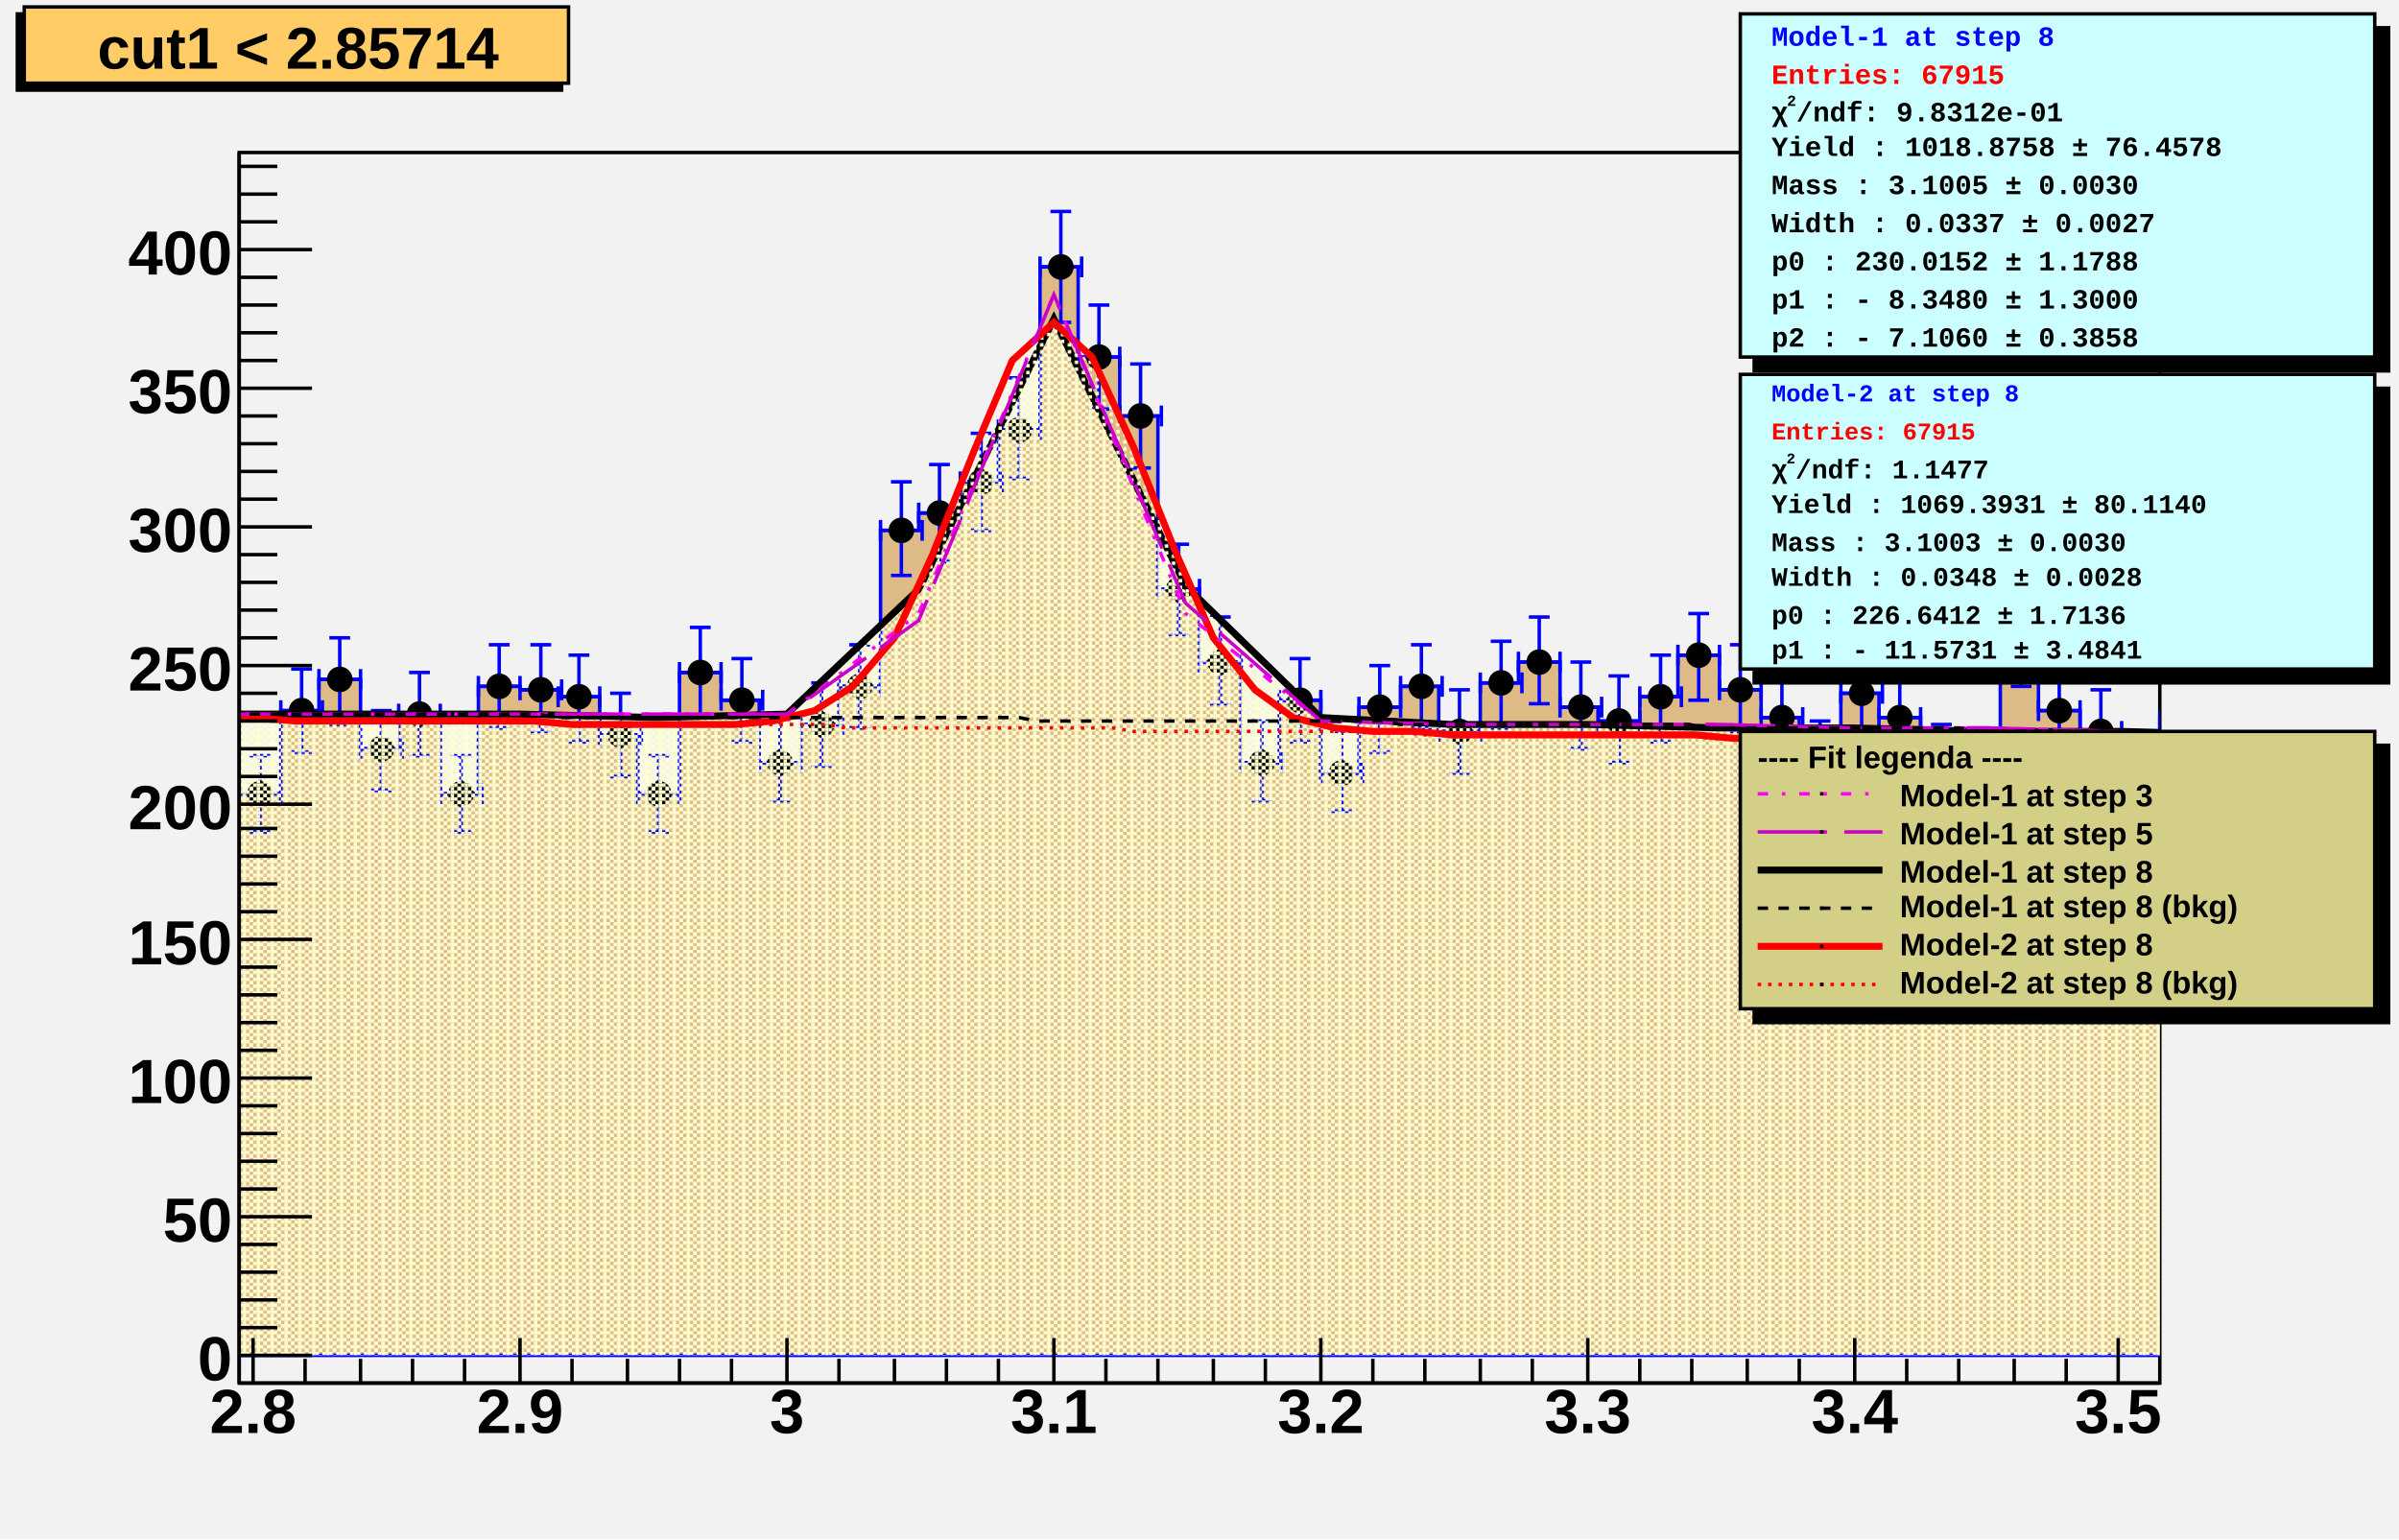
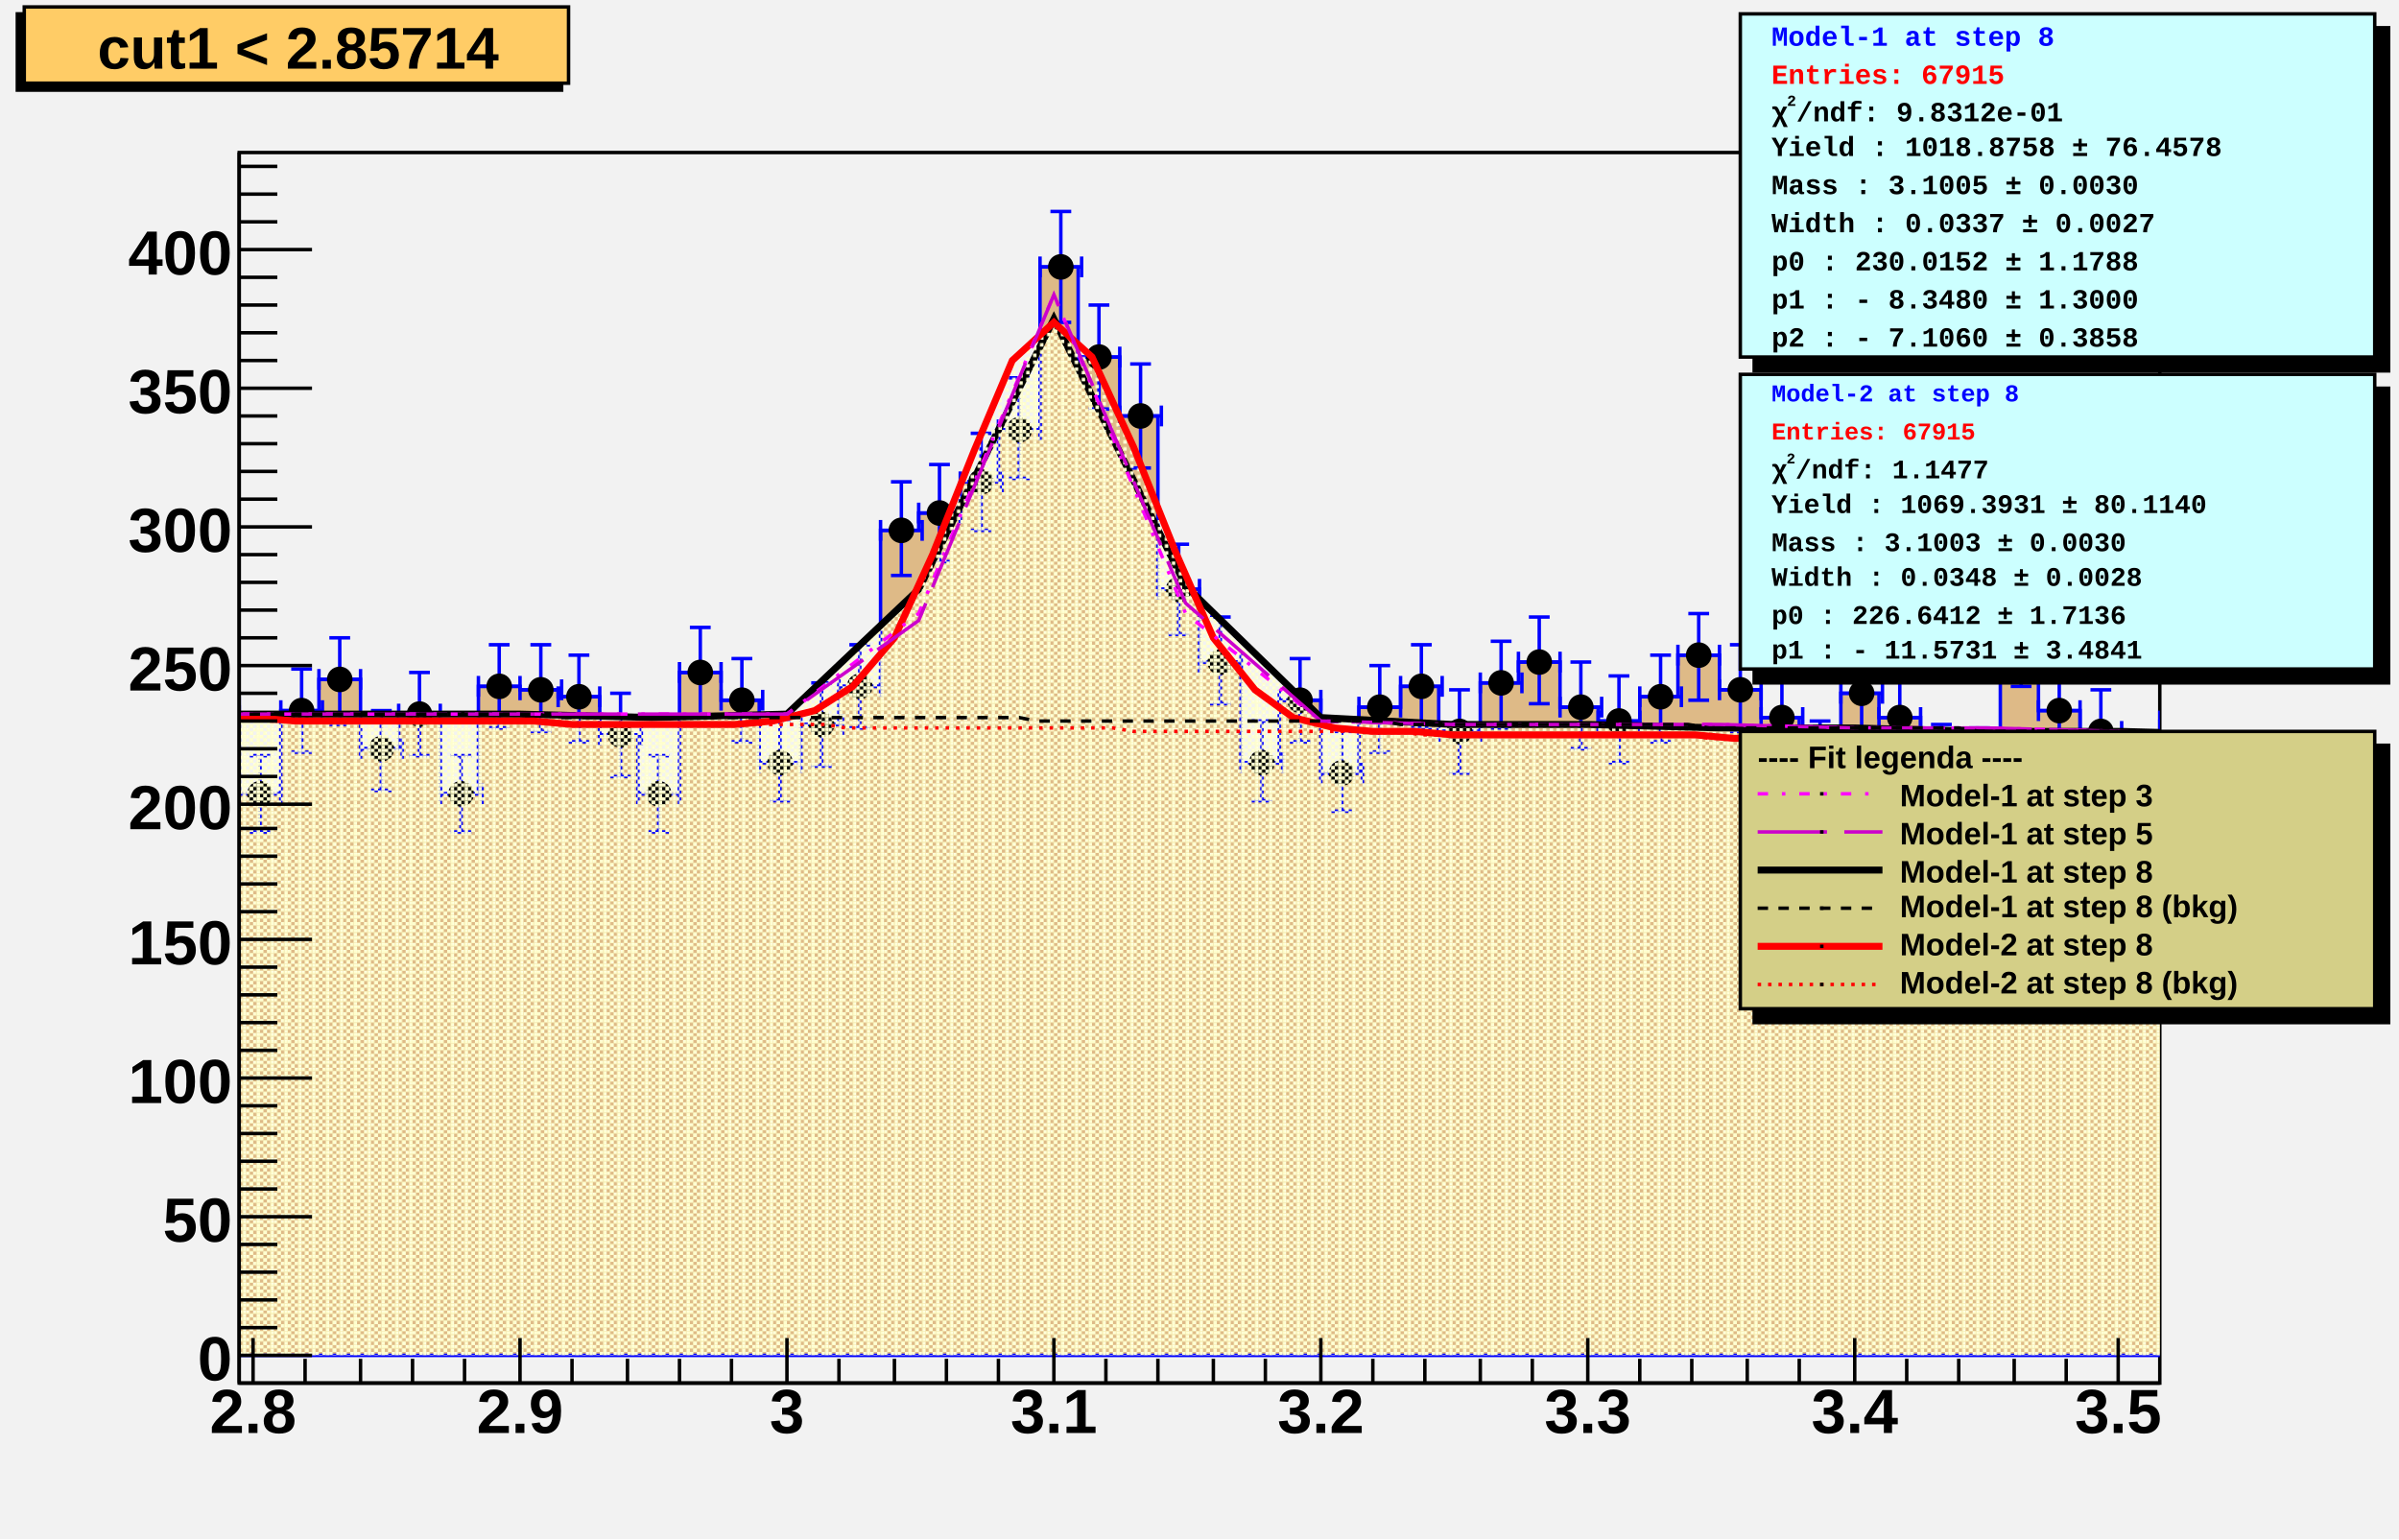
<svg xmlns="http://www.w3.org/2000/svg" viewBox="0 0 692 444" preserveAspectRatio="none" width="692" height="444">
  <defs>
    <pattern id="pat_3001_390" patternUnits="userSpaceOnUse" width="2" height="2">
      <path d="M0,0h1v1h-1zM1,1h1v1h-1z" style="fill: #ffffcc;" />
    </pattern>
    <pattern id="pat_3002_390" patternUnits="userSpaceOnUse" width="4" height="2">
      <path d="M1,0h1v1h-1zM3,1h1v1h-1z" style="fill: #ffffcc;" />
    </pattern>
  </defs>
  <path d="M0,0H692V444H0Z" style="fill: #f2f2f2;" />
  <g>
    <g transform="translate(69,44)">
      <path d="M0,0H554V355H0Z" style="fill: #f2f2f2; stroke: black; stroke-width: 1;" />
      <svg x="0" y="0" overflow="hidden" width="554" height="355" viewBox="0 0 554 355">
        <g>
          <path d="M-23,175h11v-15h12v25h12v-24h11v-9h12v20h11v-10h12v23h11v-31h12v1h11v2h12v11h11v17h12v-35h12v8h11v18h12v-11h11v-11h12v-45h11v-5h12v-9h11v-15h12v-47h11v26h12v17h11v50h12v21h12v29h11v-18h12v21h11v-19h12v-6h11v13h12v-14h11v-6h12v13h11v4h12v-7h11v-12h12v10h12v8h11v13h12v-20h11v7h12v13h11v1h12v-36h11v20h12v6h11v12h12v-15h12v-11h11L577,347H-23Z" style="stroke-linejoin: miter; stroke: blue; stroke-width: 1; fill: #deba87;" />
        </g>
        <g>
          <path d="M-23,172v6m0,-3h12m0,-3v6M-20,163h6m-3,0v23m-3,0h6M-12,157v6m0,-3h12m0,-3v6M-9,147h6m-3,0v25m-3,0h6M0,182v6m0,-3h12m0,-3v6M3,174h6m-3,0v22m-3,0h6M12,158v6m0,-3h12m0,-3v6M15,149h6m-3,0v24m-3,0h6M23,149v6m0,-3h12m0,-3v6M26,140h6m-3,0v25m-3,0h6M35,169v6m0,-3h12m0,-3v6M38,161h6m-3,0v23m-3,0h6M46,159v6m0,-3h12m0,-3v6M49,150h6m-3,0v24m-3,0h6M58,182v6m0,-3h12m0,-3v6M61,174h6m-3,0v22m-3,0h6M69,151v6m0,-3h12m0,-3v6M72,142h6m-3,0v24m-3,0h6M81,152v6m0,-3h12m0,-3v6M84,142h6m-3,0v25m-3,0h6M92,154v6m0,-3h12m0,-3v6M95,145h6m-3,0v25m-3,0h6M104,165v6m0,-3h12m0,-3v6M107,156h6m-3,0v24m-3,0h6M115,182v6m0,-3h12m0,-3v6M118,174h6m-3,0v22m-3,0h6M127,147v6m0,-3h12m0,-3v6M130,137h6m-3,0v26m-3,0h6M139,155v6m0,-3h12m0,-3v6M142,146h6m-3,0v24m-3,0h6M150,173v6m0,-3h12m0,-3v6M153,164h6m-3,0v23m-3,0h6M162,162v6m0,-3h12m0,-3v6M165,153h6m-3,0v24m-3,0h6M173,151v6m0,-3h12m0,-3v6M176,142h6m-3,0v24m-3,0h6M185,106v6m0,-3h12m0,-3v6M188,95h6m-3,0v27m-3,0h6M196,101v6m0,-3h12m0,-3v6M199,90h6m-3,0v28m-3,0h6M208,92v6m0,-3h12m0,-3v6M211,81h6m-3,0v28m-3,0h6M219,77v6m0,-3h12m0,-3v6M222,65h6m-3,0v29m-3,0h6M231,30v6m0,-3h12m0,-3v6M234,17h6m-3,0v32m-3,0h6M242,56v6m0,-3h12m0,-3v6M245,44h6m-3,0v30m-3,0h6M254,73v6m0,-3h12m0,-3v6M257,61h6m-3,0v30m-3,0h6M265,123v6m0,-3h12m0,-3v6M268,113h6m-3,0v26m-3,0h6M277,144v6m0,-3h12m0,-3v6M280,134h6m-3,0v25m-3,0h6M289,173v6m0,-3h12m0,-3v6M292,164h6m-3,0v23m-3,0h6M300,155v6m0,-3h12m0,-3v6M303,146h6m-3,0v24m-3,0h6M312,176v6m0,-3h12m0,-3v6M315,167h6m-3,0v23m-3,0h6M323,157v6m0,-3h12m0,-3v6M326,148h6m-3,0v25m-3,0h6M335,151v6m0,-3h12m0,-3v6M338,142h6m-3,0v24m-3,0h6M346,164v6m0,-3h12m0,-3v6M349,155h6m-3,0v24m-3,0h6M358,150v6m0,-3h12m0,-3v6M361,141h6m-3,0v25m-3,0h6M369,144v6m0,-3h12m0,-3v6M372,134h6m-3,0v25m-3,0h6M381,157v6m0,-3h12m0,-3v6M384,147h6m-3,0v25m-3,0h6M392,161v6m0,-3h12m0,-3v6M395,151h6m-3,0v25m-3,0h6M404,154v6m0,-3h12m0,-3v6M407,145h6m-3,0v25m-3,0h6M415,142v6m0,-3h12m0,-3v6M418,133h6m-3,0v25m-3,0h6M427,152v6m0,-3h12m0,-3v6M430,142h6m-3,0v25m-3,0h6M439,160v6m0,-3h12m0,-3v6M442,151h6m-3,0v24m-3,0h6M450,173v6m0,-3h12m0,-3v6M453,164h6m-3,0v23m-3,0h6M462,153v6m0,-3h12m0,-3v6M465,144h6m-3,0v25m-3,0h6M473,160v6m0,-3h12m0,-3v6M476,151h6m-3,0v24m-3,0h6M485,173v6m0,-3h12m0,-3v6M488,165h6m-3,0v23m-3,0h6M496,174v6m0,-3h12m0,-3v6M499,166h6m-3,0v23m-3,0h6M508,138v6m0,-3h12m0,-3v6M511,128h6m-3,0v26m-3,0h6M519,158v6m0,-3h12m0,-3v6M522,149h6m-3,0v24m-3,0h6M531,164v6m0,-3h12m0,-3v6M534,155h6m-3,0v24m-3,0h6M542,176v6m0,-3h12m0,-3v6M545,167h6m-3,0v23m-3,0h6M554,161v6m0,-3h12m0,-3v6M557,151h6m-3,0v25m-3,0h6M566,150v6m0,-3h12m0,-3v6M569,141h6m-3,0v25m-3,0h6" style="stroke: blue; stroke-width: 1;" />
          <path d="M-20.2,175.0a3.2,3.2,0,1,0,6.4,0a3.2,3.2,0,1,0,-6.4,0zM-9.2,160.0a3.2,3.2,0,1,0,6.4,0a3.2,3.2,0,1,0,-6.4,0zM2.8,185.0a3.2,3.2,0,1,0,6.4,0a3.2,3.2,0,1,0,-6.4,0zM14.8,161.0a3.2,3.2,0,1,0,6.4,0a3.2,3.2,0,1,0,-6.4,0zM25.8,152.0a3.2,3.2,0,1,0,6.4,0a3.2,3.2,0,1,0,-6.4,0zM37.8,172.0a3.2,3.2,0,1,0,6.4,0a3.2,3.2,0,1,0,-6.4,0zM48.8,162.0a3.2,3.2,0,1,0,6.4,0a3.2,3.2,0,1,0,-6.4,0zM60.8,185.0a3.2,3.2,0,1,0,6.4,0a3.2,3.2,0,1,0,-6.4,0zM71.8,154.0a3.2,3.2,0,1,0,6.4,0a3.2,3.2,0,1,0,-6.4,0zM83.8,155.0a3.2,3.2,0,1,0,6.4,0a3.2,3.2,0,1,0,-6.4,0zM94.8,157.0a3.2,3.2,0,1,0,6.4,0a3.2,3.2,0,1,0,-6.4,0zM106.8,168.0a3.2,3.2,0,1,0,6.4,0a3.2,3.2,0,1,0,-6.4,0zM117.8,185.0a3.2,3.2,0,1,0,6.4,0a3.2,3.2,0,1,0,-6.4,0zM129.8,150.0a3.2,3.2,0,1,0,6.4,0a3.2,3.2,0,1,0,-6.4,0zM141.8,158.0a3.2,3.2,0,1,0,6.4,0a3.2,3.2,0,1,0,-6.4,0zM152.8,176.0a3.2,3.2,0,1,0,6.4,0a3.2,3.2,0,1,0,-6.4,0zM164.8,165.0a3.2,3.2,0,1,0,6.4,0a3.2,3.2,0,1,0,-6.4,0zM175.8,154.0a3.2,3.2,0,1,0,6.4,0a3.2,3.2,0,1,0,-6.4,0zM187.8,109.0a3.2,3.2,0,1,0,6.4,0a3.2,3.2,0,1,0,-6.4,0zM198.8,104.0a3.2,3.2,0,1,0,6.4,0a3.2,3.2,0,1,0,-6.4,0zM210.8,95.0a3.2,3.2,0,1,0,6.4,0a3.2,3.2,0,1,0,-6.4,0zM221.8,80.0a3.2,3.2,0,1,0,6.4,0a3.2,3.2,0,1,0,-6.4,0zM233.8,33.0a3.2,3.2,0,1,0,6.4,0a3.2,3.2,0,1,0,-6.4,0zM244.8,59.0a3.2,3.2,0,1,0,6.4,0a3.2,3.2,0,1,0,-6.4,0zM256.8,76.0a3.2,3.2,0,1,0,6.4,0a3.2,3.2,0,1,0,-6.4,0zM267.8,126.0a3.2,3.2,0,1,0,6.4,0a3.2,3.2,0,1,0,-6.4,0zM279.8,147.0a3.2,3.2,0,1,0,6.4,0a3.2,3.2,0,1,0,-6.4,0zM291.8,176.0a3.2,3.2,0,1,0,6.4,0a3.2,3.2,0,1,0,-6.4,0zM302.8,158.0a3.2,3.2,0,1,0,6.4,0a3.2,3.2,0,1,0,-6.4,0zM314.8,179.0a3.2,3.2,0,1,0,6.4,0a3.2,3.2,0,1,0,-6.4,0zM325.8,160.0a3.2,3.2,0,1,0,6.4,0a3.2,3.2,0,1,0,-6.4,0zM337.8,154.0a3.2,3.2,0,1,0,6.4,0a3.2,3.2,0,1,0,-6.4,0zM348.8,167.0a3.2,3.2,0,1,0,6.4,0a3.2,3.2,0,1,0,-6.4,0zM360.8,153.0a3.2,3.2,0,1,0,6.4,0a3.2,3.2,0,1,0,-6.4,0zM371.8,147.0a3.2,3.2,0,1,0,6.4,0a3.2,3.2,0,1,0,-6.4,0zM383.8,160.0a3.2,3.2,0,1,0,6.4,0a3.2,3.2,0,1,0,-6.4,0zM394.8,164.0a3.2,3.2,0,1,0,6.4,0a3.2,3.2,0,1,0,-6.4,0zM406.8,157.0a3.2,3.2,0,1,0,6.4,0a3.2,3.2,0,1,0,-6.4,0zM417.8,145.0a3.2,3.2,0,1,0,6.4,0a3.2,3.2,0,1,0,-6.4,0zM429.8,155.0a3.2,3.2,0,1,0,6.4,0a3.2,3.2,0,1,0,-6.4,0zM441.8,163.0a3.2,3.2,0,1,0,6.4,0a3.2,3.2,0,1,0,-6.4,0zM452.8,176.0a3.2,3.2,0,1,0,6.4,0a3.2,3.2,0,1,0,-6.4,0zM464.8,156.0a3.2,3.2,0,1,0,6.4,0a3.2,3.2,0,1,0,-6.4,0zM475.8,163.0a3.2,3.2,0,1,0,6.4,0a3.2,3.2,0,1,0,-6.4,0zM487.8,176.0a3.2,3.2,0,1,0,6.4,0a3.2,3.2,0,1,0,-6.4,0zM498.8,177.0a3.2,3.2,0,1,0,6.4,0a3.2,3.2,0,1,0,-6.4,0zM510.8,141.0a3.2,3.2,0,1,0,6.4,0a3.2,3.2,0,1,0,-6.4,0zM521.8,161.0a3.2,3.2,0,1,0,6.4,0a3.2,3.2,0,1,0,-6.4,0zM533.8,167.0a3.2,3.2,0,1,0,6.4,0a3.2,3.2,0,1,0,-6.4,0zM544.8,179.0a3.2,3.2,0,1,0,6.4,0a3.2,3.2,0,1,0,-6.4,0zM556.8,164.0a3.2,3.2,0,1,0,6.4,0a3.2,3.2,0,1,0,-6.4,0zM568.8,153.0a3.2,3.2,0,1,0,6.4,0a3.2,3.2,0,1,0,-6.4,0z" style="stroke: black; fill: black;" />
        </g>
        <g>
-           <path d="M-34,162L4,162L43,162L81,162L120,163L158,162L196,126L235,48L273,125L312,163L350,165L389,165L427,166L466,166L504,167L543,167L581,168L620,168L639,347H-54Z" style="fill: url(#pat_3001_390);" />
-           <path d="M-34,162L4,162L43,162L81,162L120,163L158,162L196,126L235,48L273,125L312,163L350,165L389,165L427,166L466,166L504,167L543,167L581,168L620,168" style="fill: none; stroke: black; stroke-width: 2;" />
-         </g>
-         <g>
-           <path d="M-7,163L4,163L16,164L27,164L39,164L50,164L62,164L73,164L85,164L96,165L108,165L119,165L131,165L143,165L154,164L166,161L177,154L189,140L200,116L212,86L223,60L235,49L246,59L258,85L270,115L281,140L293,155L304,163L316,166L327,167L339,167L350,168L362,168L373,168L385,168L396,168L408,168L420,168L431,169L443,169L454,169L466,169L477,169L489,169L500,169L512,170L523,170L535,170L547,170L558,170L570,170L575,347H-13Z" style="fill: url(#pat_3002_390);" />
-           <path d="M-7,163L4,163L16,164L27,164L39,164L50,164L62,164L73,164L85,164L96,165L108,165L119,165L131,165L143,165L154,164L166,161L177,154L189,140L200,116L212,86L223,60L235,49L246,59L258,85L270,115L281,140L293,155L304,163L316,166L327,167L339,167L350,168L362,168L373,168L385,168L396,168L408,168L420,168L431,169L443,169L454,169L466,169L477,169L489,169L500,169L512,170L523,170L535,170L547,170L558,170L570,170" style="fill: none; stroke: red; stroke-width: 2;" />
-         </g>
-         <g>
-           <path d="M-34,162L4,162L43,162L81,162L120,162L158,162L196,133L235,41L273,133L312,164L350,165L389,165L427,165L466,166L504,166L543,167L581,168L620,168" style="fill: none; stroke: magenta; stroke-width: 1; stroke-dasharray: 3,4,1,4;" />
-         </g>
-         <g>
-           <path d="M-34,162L4,162L43,162L81,162L120,162L158,162L196,135L235,41L273,130L312,164L350,165L389,165L427,165L466,166L504,166L543,167L581,168L620,168" style="fill: none; stroke: #cc00cc; stroke-width: 1; stroke-dasharray: 20,5;" />
+           <path d="M-35,162L4,162L42,162L81,162L119,163L158,162L196,126L235,48L273,125L312,163L350,165L389,165L427,166L466,166L504,167L543,167L581,168L620,168L639,347H-54Z" style="fill: url(#pat_3001_390);" />
+           <path d="M-35,162L4,162L42,162L81,162L119,163L158,162L196,126L235,48L273,125L312,163L350,165L389,165L427,166L466,166L504,167L543,167L581,168L620,168" style="fill: none; stroke: black; stroke-width: 2;" />
+         </g>
+         <g>
+           <path d="M-8,163L4,163L16,164L27,164L39,164L50,164L62,164L73,164L85,164L96,165L108,165L119,165L131,165L143,165L154,164L166,161L177,154L189,140L200,116L212,86L223,60L235,49L246,59L258,85L270,115L281,140L293,155L304,163L316,166L327,167L339,167L350,168L362,168L373,168L385,168L396,168L408,168L420,168L431,169L443,169L454,169L466,169L477,169L489,169L500,169L512,170L523,170L535,170L547,170L558,170L570,170L575,347H-14Z" style="fill: url(#pat_3002_390);" />
+           <path d="M-8,163L4,163L16,164L27,164L39,164L50,164L62,164L73,164L85,164L96,165L108,165L119,165L131,165L143,165L154,164L166,161L177,154L189,140L200,116L212,86L223,60L235,49L246,59L258,85L270,115L281,140L293,155L304,163L316,166L327,167L339,167L350,168L362,168L373,168L385,168L396,168L408,168L420,168L431,169L443,169L454,169L466,169L477,169L489,169L500,169L512,170L523,170L535,170L547,170L558,170L570,170" style="fill: none; stroke: red; stroke-width: 2;" />
+         </g>
+         <g>
+           <path d="M-35,162L4,162L42,162L81,162L119,162L158,162L196,133L235,41L273,133L312,164L350,165L389,165L427,165L466,166L504,166L543,167L581,168L620,168" style="fill: none; stroke: magenta; stroke-width: 1; stroke-dasharray: 3,4,1,4;" />
+         </g>
+         <g>
+           <path d="M-35,162L4,162L42,162L81,162L119,162L158,162L196,135L235,41L273,130L312,164L350,165L389,165L427,165L466,166L504,166L543,167L581,168L620,168" style="fill: none; stroke: #cc00cc; stroke-width: 1; stroke-dasharray: 20,5;" />
        </g>
        <g>
          <path d="M3,162L9,162L14,162L20,162L25,162L31,162L36,162L42,162L47,162L53,162L58,162L64,162L69,162L75,162L81,162L86,162L92,163L97,163L103,163L108,163L114,163L119,163L125,163L130,163L136,163L142,163L147,163L153,163L158,163L164,163L169,163L175,163L180,163L186,163L191,163L197,163L202,163L208,163L214,163L219,163L225,163L230,164L236,164L241,164L247,164L252,164L258,164L263,164L269,164L274,164L280,164L286,164L291,164L297,164L302,164L308,164L313,164L319,164L324,164L330,164L335,165L341,165L346,165L352,165L358,165L363,165L369,165L374,165L380,165L385,165L391,165L396,165L402,165L407,165L413,165L418,165L424,166L430,166L435,166L441,166L446,166L452,166L457,166L463,166L468,166L474,166L479,166L485,166L491,166L496,166L502,167L507,167L513,167L518,167L524,167L529,167L535,167L540,167L546,167L551,167" style="fill: none; stroke: black; stroke-width: 1; stroke-dasharray: 3,3;" />
        </g>
        <g>
          <path d="M3,163L9,164L14,164L20,164L25,164L31,164L36,164L42,164L47,164L53,164L58,164L64,164L69,164L75,164L81,164L86,164L92,165L97,165L103,165L108,165L114,165L119,165L125,165L130,165L136,165L142,165L147,165L153,165L158,165L164,165L169,165L175,166L180,166L186,166L191,166L197,166L202,166L208,166L214,166L219,166L225,166L230,166L236,166L241,166L247,166L252,166L258,167L263,167L269,167L274,167L280,167L286,167L291,167L297,167L302,167L308,167L313,167L319,167L324,167L330,167L335,167L341,168L346,168L352,168L358,168L363,168L369,168L374,168L380,168L385,168L391,168L396,168L402,168L407,168L413,168L418,168L424,169L430,169L435,169L441,169L446,169L452,169L457,169L463,169L468,169L474,169L479,169L485,169L491,169L496,169L502,169L507,170L513,170L518,170L524,170L529,170L535,170L540,170L546,170L551,170" style="fill: none; stroke: red; stroke-width: 1; stroke-dasharray: 1,2;" />
        </g>
      </svg>
      <g>
        <g transform="translate(0,355)">
          <path d="M0,0h554M4,-13V0M19,-7V0M35,-7V0M50,-7V0M65,-7V0M81,-13V0M96,-7V0M112,-7V0M127,-7V0M142,-7V0M158,-13V0M173,-7V0M189,-7V0M204,-7V0M219,-7V0M235,-13V0M250,-7V0M265,-7V0M281,-7V0M296,-7V0M312,-13V0M327,-7V0M342,-7V0M358,-7V0M373,-7V0M389,-13V0M404,-7V0M419,-7V0M435,-7V0M450,-7V0M466,-13V0M481,-7V0M496,-7V0M512,-7V0M527,-7V0M542,-13V0" style="stroke: black; stroke-width: 1;" />
          <g font-family="Arial" font-size="18" space="preserve" font-weight="bold" fill="black" text-anchor="middle">
            <text dy=".8em" transform="translate(4)">
       2.8
      </text>
            <text dy=".8em" transform="translate(81)">
       2.9
      </text>
            <text dy=".8em" transform="translate(158)">
       3
      </text>
            <text dy=".8em" transform="translate(235)">
       3.1
      </text>
            <text dy=".8em" transform="translate(312)">
       3.2
      </text>
            <text dy=".8em" transform="translate(389)">
       3.3
      </text>
            <text dy=".8em" transform="translate(466)">
       3.4
      </text>
            <text dy=".8em" transform="translate(542)">
       3.5
      </text>
          </g>
        </g>
        <g>
          <path d="M0,0v355M21,347H0M11,339H0M11,331H0M11,323H0M11,315H0M21,307H0M11,299H0M11,291H0M11,283H0M11,275H0M21,267H0M11,259H0M11,251H0M11,243H0M11,235H0M21,227H0M11,219H0M11,211H0M11,203H0M11,195H0M21,188H0M11,180H0M11,172H0M11,164H0M11,156H0M21,148H0M11,140H0M11,132H0M11,124H0M11,116H0M21,108H0M11,100H0M11,92H0M11,84H0M11,76H0M21,68H0M11,60H0M11,52H0M11,44H0M11,36H0M21,28H0M11,20H0M11,12H0M11,4H0" style="stroke: black; stroke-width: 1;" />
          <g font-family="Arial" font-size="18" space="preserve" font-weight="bold" fill="black" text-anchor="end">
            <text dy=".4em" transform="translate(-2,347)">
       0
      </text>
            <text dy=".4em" transform="translate(-2,307)">
       50
      </text>
            <text dy=".4em" transform="translate(-2,267)">
       100
      </text>
            <text dy=".4em" transform="translate(-2,227)">
       150
      </text>
            <text dy=".4em" transform="translate(-2,188)">
       200
      </text>
            <text dy=".4em" transform="translate(-2,148)">
       250
      </text>
            <text dy=".4em" transform="translate(-2,108)">
       300
      </text>
            <text dy=".4em" transform="translate(-2,68)">
       350
      </text>
            <text dy=".4em" transform="translate(-2,28)">
       400
      </text>
          </g>
        </g>
      </g>
    </g>
    <g transform="translate(7,2)" font-family="Arial" font-size="17" space="preserve" font-weight="bold">
      <path d="M-2,2v22h157v-22z" style="fill: black; stroke: black; stroke-width: 1px;" />
      <path d="M0,0H157V22H0Z" style="fill: #ffcc66; stroke: black; stroke-width: 1;" />
      <text fill="black" text-anchor="middle" dy=".4em" transform="translate(79,11)">
    cut1 &lt; 2.85714
   </text>
    </g>
    <g transform="translate(502,4)" font-family="Courier New" font-size="8" space="preserve" font-weight="bold">
      <path d="M4,4v99h183v-99z" style="fill: black; stroke: black; stroke-width: 1px;" />
      <path d="M0,0H183V99H0Z" style="fill: #ccffff; stroke: black; stroke-width: 1;" />
      <text fill="blue" text-anchor="start" dy=".4em" transform="translate(9,6)">
    Model-1 at step 8
   </text>
      <text fill="red" text-anchor="start" dy=".4em" transform="translate(9,17)">
    Entries:       67915
   </text>
      <g transform="translate(9,31) scale(0.891)">
        <text fill="black" font-size="9">
     χ
    </text>
        <text fill="black" font-size="5" transform="translate(5,-5)">
     2
    </text>
        <text fill="black" font-size="9" x="8">
     /ndf:  9.8312e-01
    </text>
      </g>
      <g transform="translate(9,41) scale(0.891)">
        <text fill="black" font-size="9">
     Yield :   1018.8758 ± 76.4578
    </text>
      </g>
      <g transform="translate(9,52) scale(0.891)">
        <text fill="black" font-size="9">
     Mass  :      3.1005 ± 0.0030
    </text>
      </g>
      <g transform="translate(9,63) scale(0.891)">
        <text fill="black" font-size="9">
     Width :      0.0337 ± 0.0027
    </text>
      </g>
      <g transform="translate(9,74) scale(0.891)">
        <text fill="black" font-size="9">
     p0    :    230.0152 ± 1.1788
    </text>
      </g>
      <g transform="translate(9,85) scale(0.891)">
        <text fill="black" font-size="9">
     p1    : -    8.3480 ± 1.3000
    </text>
      </g>
      <g transform="translate(9,96) scale(0.891)">
        <text fill="black" font-size="9">
     p2    : -    7.1060 ± 0.3858
    </text>
      </g>
    </g>
    <g transform="translate(502,108)" font-family="Courier New" font-size="7" space="preserve" font-weight="bold">
      <path d="M4,4v85h183v-85z" style="fill: black; stroke: black; stroke-width: 1px;" />
      <path d="M0,0H183V85H0Z" style="fill: #ccffff; stroke: black; stroke-width: 1;" />
      <text fill="blue" text-anchor="start" dy=".4em" transform="translate(9,5)">
    Model-2 at step 8
   </text>
      <text fill="red" text-anchor="start" dy=".4em" transform="translate(9,16)">
    Entries:       67915
   </text>
      <g transform="translate(9,30) scale(0.861)">
        <text fill="black" font-size="9">
     χ
    </text>
        <text fill="black" font-size="5" transform="translate(5,-5)">
     2
    </text>
        <text fill="black" font-size="9" x="8">
     /ndf:      1.1477
    </text>
      </g>
      <g transform="translate(9,40) scale(0.861)">
        <text fill="black" font-size="9">
     Yield :   1069.3931 ± 80.1140
    </text>
      </g>
      <g transform="translate(9,51) scale(0.861)">
        <text fill="black" font-size="9">
     Mass  :      3.1003 ± 0.0030
    </text>
      </g>
      <g transform="translate(9,61) scale(0.861)">
        <text fill="black" font-size="9">
     Width :      0.0348 ± 0.0028
    </text>
      </g>
      <g transform="translate(9,72) scale(0.861)">
        <text fill="black" font-size="9">
     p0    :    226.6412 ± 1.7136
    </text>
      </g>
      <g transform="translate(9,82) scale(0.861)">
        <text fill="black" font-size="9">
     p1    : -   11.5731 ± 3.4841
    </text>
      </g>
    </g>
    <g transform="translate(502,211)" font-family="Arial" font-size="9" space="preserve" font-weight="bold">
      <path d="M4,4v80h183v-80z" style="fill: black; stroke: black; stroke-width: 1px;" />
      <path d="M0,0H183V80H0Z" style="fill: #d4cf87; stroke: black; stroke-width: 1;" />
      <text fill="black" text-anchor="start" dy=".4em" transform="translate(5,7)">
    ---- Fit legenda ----
   </text>
      <path d="M5,18H41" style="stroke: magenta; stroke-width: 1; stroke-dasharray: 3,4,1,4;" />
      <path d="M23,18h1" style="stroke: black; fill: none;" />
      <text fill="black" text-anchor="start" dy=".4em" transform="translate(46,18)">
    Model-1 at step 3
   </text>
      <path d="M5,29H41" style="stroke: #cc00cc; stroke-width: 1; stroke-dasharray: 20,5;" />
      <path d="M23,29h1" style="stroke: black; fill: none;" />
      <text fill="black" text-anchor="start" dy=".4em" transform="translate(46,29)">
    Model-1 at step 5
   </text>
      <path d="M5,40H41" style="stroke: black; stroke-width: 2;" />
      <path d="M23,40h1" style="stroke: black; fill: none;" />
      <text fill="black" text-anchor="start" dy=".4em" transform="translate(46,40)">
    Model-1 at step 8
   </text>
      <path d="M5,51H41" style="stroke: black; stroke-width: 1; stroke-dasharray: 3,3;" />
      <path d="M23,51h1" style="stroke: black; fill: none;" />
      <text fill="black" text-anchor="start" dy=".4em" transform="translate(46,50)">
    Model-1 at step 8 (bkg)
   </text>
      <path d="M5,62H41" style="stroke: red; stroke-width: 2;" />
      <path d="M23,62h1" style="stroke: black; fill: none;" />
      <text fill="black" text-anchor="start" dy=".4em" transform="translate(46,61)">
    Model-2 at step 8
   </text>
      <path d="M5,73H41" style="stroke: red; stroke-width: 1; stroke-dasharray: 1,2;" />
      <path d="M23,73h1" style="stroke: black; fill: none;" />
      <text fill="black" text-anchor="start" dy=".4em" transform="translate(46,72)">
    Model-2 at step 8 (bkg)
   </text>
    </g>
  </g>
</svg>
